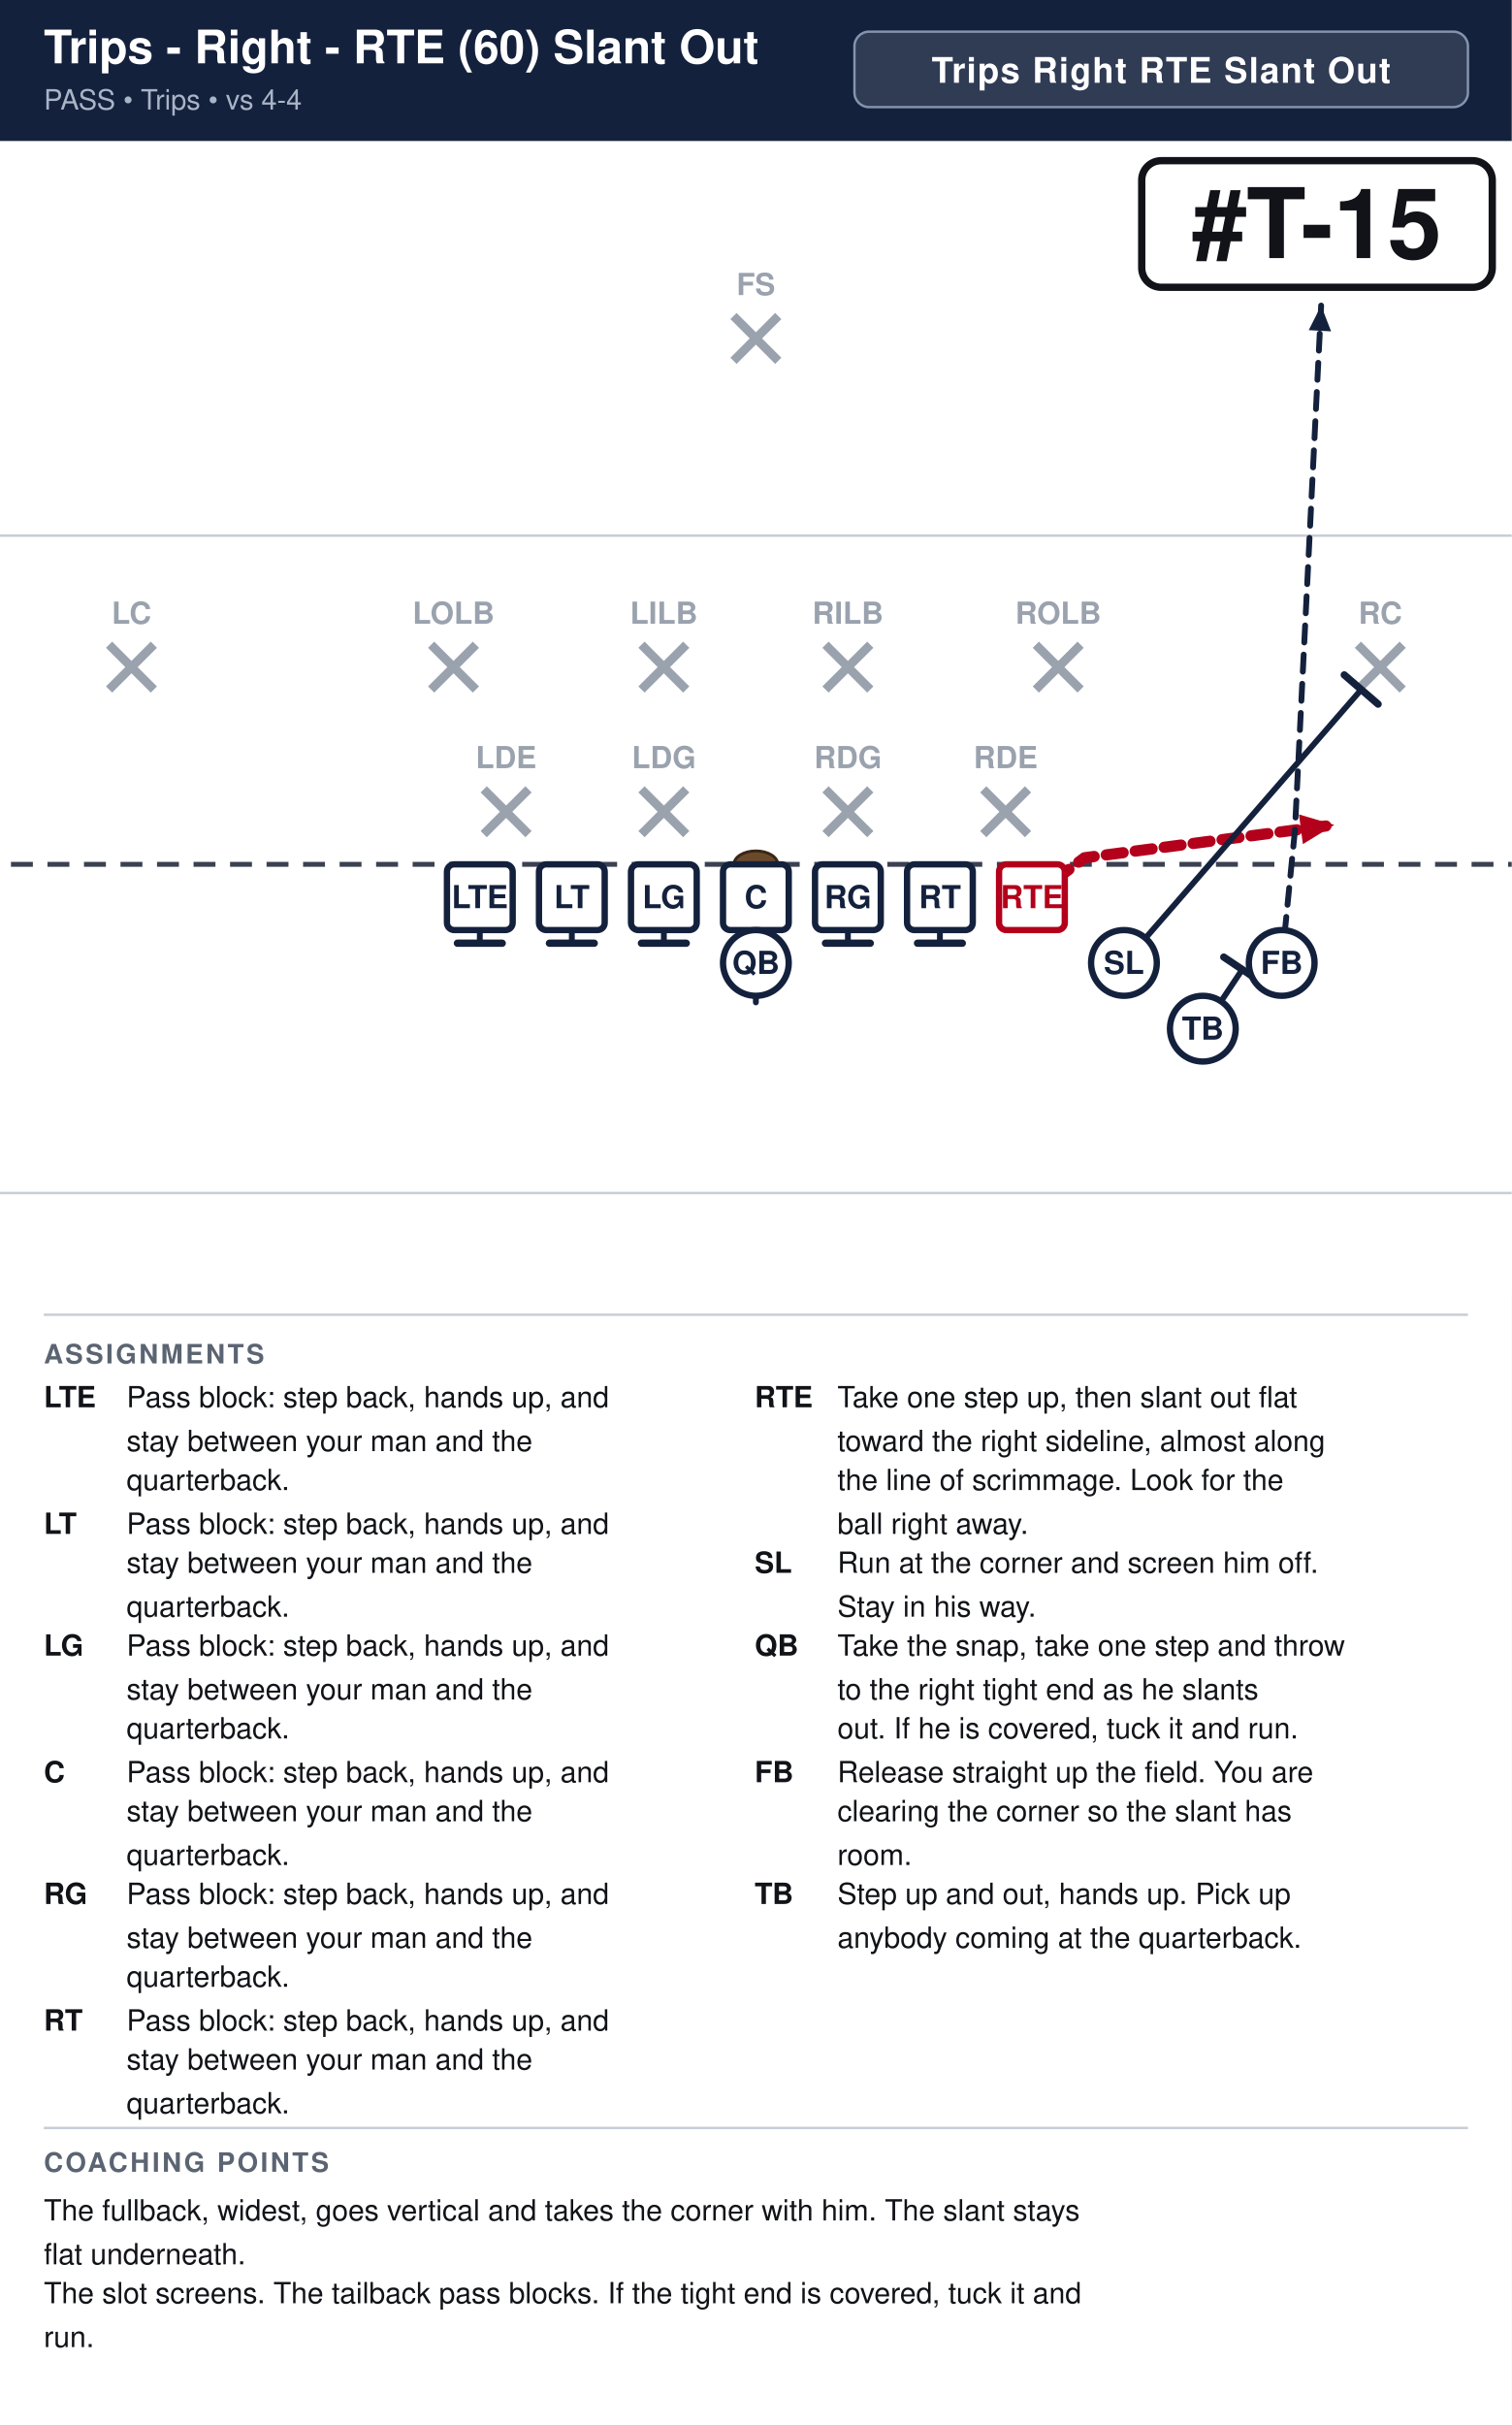
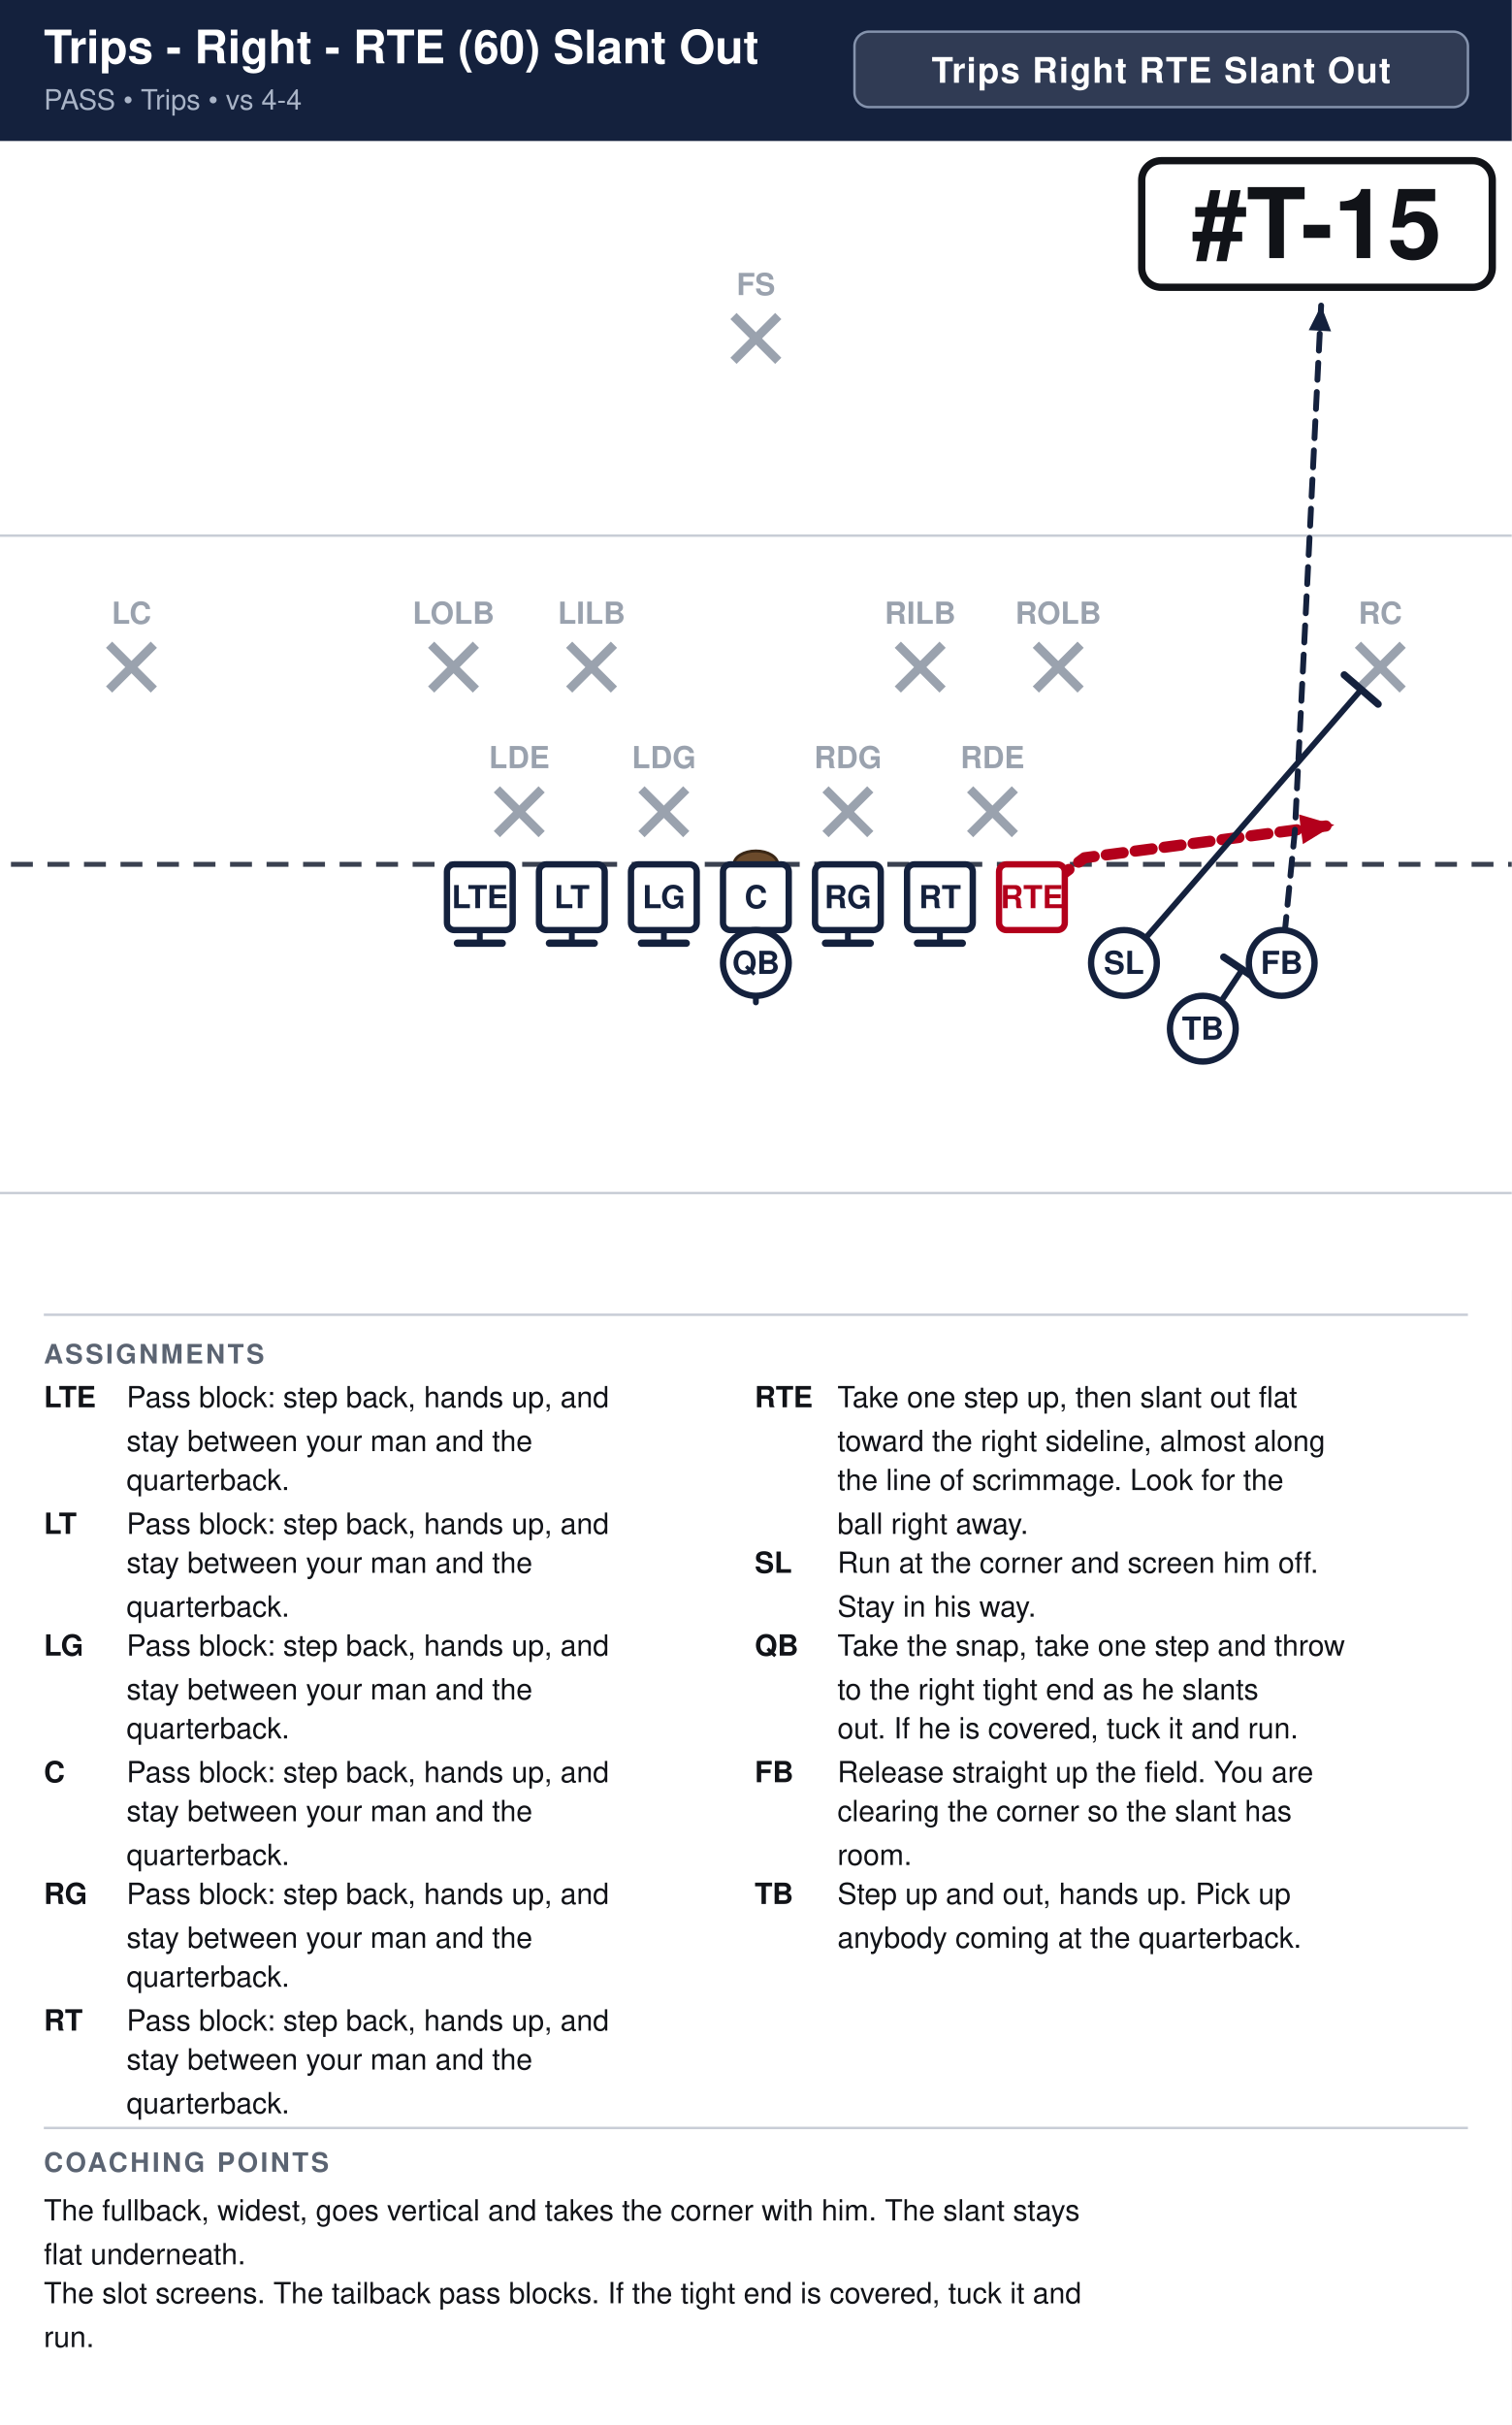
<svg xmlns="http://www.w3.org/2000/svg" width="621" height="996" viewBox="0 0 621 996" font-family="Segoe UI, Helvetica, Arial, sans-serif">
  <rect width="100%" height="100%" fill="#ffffff" />
  <rect x="0" y="0" width="621" height="58" fill="#14213d" />
  <text x="18" y="26" font-size="19.0" font-weight="700" fill="#ffffff">Trips - Right - RTE (60) Slant Out</text>
  <text x="18" y="45" font-size="11.5" fill="#a9b4c7">PASS  •  Trips  •  vs 4-4</text>
  <rect x="351.0" y="13" width="252.0" height="31" rx="6" fill="#ffffff" fill-opacity="0.12" stroke="#8593ad" stroke-width="1" />
  <text x="477.0" y="34" text-anchor="middle" font-size="14.5" font-weight="700" fill="#ffffff" letter-spacing="0.5">Trips Right RTE Slant Out</text>
  <clipPath id="fieldclip">
    <rect x="0" y="58" width="621" height="472" />
  </clipPath>
  <g clip-path="url(#fieldclip)">
    <g transform="translate(-40.5,31.0)">
      <rect x="0" y="0" width="702" height="513" fill="#ffffff" />
      <line x1="0" y1="459.0" x2="702" y2="459.0" stroke="#c8cdd6" stroke-width="1" />
      <line x1="0" y1="189.0" x2="702" y2="189.0" stroke="#c8cdd6" stroke-width="1" />
      <line x1="0" y1="324.0" x2="702" y2="324.0" stroke="#3a4150" stroke-width="2" stroke-dasharray="9 6" />
      <ellipse cx="351.0" cy="324.0" rx="9" ry="5.5" fill="#6b4a2b" stroke="#3a2716" stroke-width="1.2" />
-       <line x1="239.2" y1="293.2" x2="257.6" y2="311.6" stroke="#9aa2ae" stroke-width="3.6" />
-       <line x1="257.6" y1="293.2" x2="239.2" y2="311.6" stroke="#9aa2ae" stroke-width="3.6" />
-       <text x="248.4" y="284.5" text-anchor="middle" font-size="12.5" fill="#9aa2ae" font-weight="600">LDE</text>
+       <line x1="244.6" y1="293.2" x2="263.0" y2="311.6" stroke="#9aa2ae" stroke-width="3.6" />
+       <line x1="263.0" y1="293.2" x2="244.6" y2="311.6" stroke="#9aa2ae" stroke-width="3.6" />
+       <text x="253.8" y="284.5" text-anchor="middle" font-size="12.5" fill="#9aa2ae" font-weight="600">LDE</text>
      <line x1="304.0" y1="293.2" x2="322.4" y2="311.6" stroke="#9aa2ae" stroke-width="3.6" />
      <line x1="322.4" y1="293.2" x2="304.0" y2="311.6" stroke="#9aa2ae" stroke-width="3.6" />
      <text x="313.2" y="284.5" text-anchor="middle" font-size="12.5" fill="#9aa2ae" font-weight="600">LDG</text>
      <line x1="379.6" y1="293.2" x2="398.0" y2="311.6" stroke="#9aa2ae" stroke-width="3.6" />
      <line x1="398.0" y1="293.2" x2="379.6" y2="311.6" stroke="#9aa2ae" stroke-width="3.6" />
      <text x="388.8" y="284.5" text-anchor="middle" font-size="12.5" fill="#9aa2ae" font-weight="600">RDG</text>
-       <line x1="444.4" y1="293.2" x2="462.8" y2="311.6" stroke="#9aa2ae" stroke-width="3.6" />
-       <line x1="462.8" y1="293.2" x2="444.4" y2="311.6" stroke="#9aa2ae" stroke-width="3.6" />
-       <text x="453.6" y="284.5" text-anchor="middle" font-size="12.5" fill="#9aa2ae" font-weight="600">RDE</text>
+       <line x1="439.0" y1="293.2" x2="457.4" y2="311.6" stroke="#9aa2ae" stroke-width="3.6" />
+       <line x1="457.4" y1="293.2" x2="439.0" y2="311.6" stroke="#9aa2ae" stroke-width="3.6" />
+       <text x="448.2" y="284.5" text-anchor="middle" font-size="12.5" fill="#9aa2ae" font-weight="600">RDE</text>
      <line x1="217.6" y1="233.8" x2="236.0" y2="252.2" stroke="#9aa2ae" stroke-width="3.6" />
      <line x1="236.0" y1="233.8" x2="217.6" y2="252.2" stroke="#9aa2ae" stroke-width="3.6" />
      <text x="226.8" y="225.2" text-anchor="middle" font-size="12.5" fill="#9aa2ae" font-weight="600">LOLB</text>
-       <line x1="304.0" y1="233.8" x2="322.4" y2="252.2" stroke="#9aa2ae" stroke-width="3.6" />
-       <line x1="322.4" y1="233.8" x2="304.0" y2="252.2" stroke="#9aa2ae" stroke-width="3.6" />
-       <text x="313.2" y="225.2" text-anchor="middle" font-size="12.5" fill="#9aa2ae" font-weight="600">LILB</text>
-       <line x1="379.6" y1="233.8" x2="398.0" y2="252.2" stroke="#9aa2ae" stroke-width="3.6" />
-       <line x1="398.0" y1="233.8" x2="379.6" y2="252.2" stroke="#9aa2ae" stroke-width="3.6" />
-       <text x="388.8" y="225.2" text-anchor="middle" font-size="12.5" fill="#9aa2ae" font-weight="600">RILB</text>
+       <line x1="274.3" y1="233.8" x2="292.7" y2="252.2" stroke="#9aa2ae" stroke-width="3.6" />
+       <line x1="292.7" y1="233.8" x2="274.3" y2="252.2" stroke="#9aa2ae" stroke-width="3.6" />
+       <text x="283.5" y="225.2" text-anchor="middle" font-size="12.5" fill="#9aa2ae" font-weight="600">LILB</text>
+       <line x1="409.3" y1="233.8" x2="427.7" y2="252.2" stroke="#9aa2ae" stroke-width="3.6" />
+       <line x1="427.7" y1="233.8" x2="409.3" y2="252.2" stroke="#9aa2ae" stroke-width="3.6" />
+       <text x="418.5" y="225.2" text-anchor="middle" font-size="12.5" fill="#9aa2ae" font-weight="600">RILB</text>
      <line x1="466.0" y1="233.8" x2="484.4" y2="252.2" stroke="#9aa2ae" stroke-width="3.6" />
      <line x1="484.4" y1="233.8" x2="466.0" y2="252.2" stroke="#9aa2ae" stroke-width="3.6" />
      <text x="475.2" y="225.2" text-anchor="middle" font-size="12.5" fill="#9aa2ae" font-weight="600">ROLB</text>
      <line x1="85.3" y1="233.8" x2="103.7" y2="252.2" stroke="#9aa2ae" stroke-width="3.6" />
      <line x1="103.7" y1="233.8" x2="85.3" y2="252.2" stroke="#9aa2ae" stroke-width="3.6" />
      <text x="94.5" y="225.2" text-anchor="middle" font-size="12.5" fill="#9aa2ae" font-weight="600">LC</text>
      <line x1="598.3" y1="233.8" x2="616.7" y2="252.2" stroke="#9aa2ae" stroke-width="3.6" />
      <line x1="616.7" y1="233.8" x2="598.3" y2="252.2" stroke="#9aa2ae" stroke-width="3.6" />
      <text x="607.5" y="225.2" text-anchor="middle" font-size="12.5" fill="#9aa2ae" font-weight="600">RC</text>
      <line x1="341.8" y1="98.8" x2="360.2" y2="117.2" stroke="#9aa2ae" stroke-width="3.6" />
      <line x1="360.2" y1="98.8" x2="341.8" y2="117.2" stroke="#9aa2ae" stroke-width="3.6" />
      <text x="351.0" y="90.2" text-anchor="middle" font-size="12.5" fill="#9aa2ae" font-weight="600">FS</text>
      <path d="M237.6,337.5 L237.6,356.4" fill="none" stroke="#14213d" stroke-width="2.4" stroke-linecap="round" stroke-linejoin="round" />
      <line x1="246.8" y1="356.4" x2="228.4" y2="356.4" stroke="#14213d" stroke-width="3.0" stroke-linecap="round" />
      <path d="M275.4,337.5 L275.4,356.4" fill="none" stroke="#14213d" stroke-width="2.4" stroke-linecap="round" stroke-linejoin="round" />
      <line x1="284.6" y1="356.4" x2="266.2" y2="356.4" stroke="#14213d" stroke-width="3.0" stroke-linecap="round" />
      <path d="M313.2,337.5 L313.2,356.4" fill="none" stroke="#14213d" stroke-width="2.4" stroke-linecap="round" stroke-linejoin="round" />
      <line x1="322.4" y1="356.4" x2="304.0" y2="356.4" stroke="#14213d" stroke-width="3.0" stroke-linecap="round" />
      <path d="M351.0,337.5 L351.0,356.4" fill="none" stroke="#14213d" stroke-width="2.4" stroke-linecap="round" stroke-linejoin="round" />
      <line x1="360.2" y1="356.4" x2="341.8" y2="356.4" stroke="#14213d" stroke-width="3.0" stroke-linecap="round" />
      <path d="M388.8,337.5 L388.8,356.4" fill="none" stroke="#14213d" stroke-width="2.4" stroke-linecap="round" stroke-linejoin="round" />
      <line x1="398.0" y1="356.4" x2="379.6" y2="356.4" stroke="#14213d" stroke-width="3.0" stroke-linecap="round" />
      <path d="M426.6,337.5 L426.6,356.4" fill="none" stroke="#14213d" stroke-width="2.4" stroke-linecap="round" stroke-linejoin="round" />
      <line x1="435.8" y1="356.4" x2="417.4" y2="356.4" stroke="#14213d" stroke-width="3.0" stroke-linecap="round" />
      <path d="M464.4,337.5 L486.0,321.3 L588.6,307.8" fill="none" stroke="#b3001b" stroke-width="4.6" stroke-linecap="round" stroke-linejoin="round" stroke-dasharray="7 5" />
      <polygon points="588.6,307.8 575.7,315.7 574.1,303.5" fill="#b3001b" />
      <path d="M502.2,364.5 L599.7,252.2" fill="none" stroke="#14213d" stroke-width="2.4" stroke-linecap="round" stroke-linejoin="round" />
      <line x1="592.7" y1="246.2" x2="606.6" y2="258.2" stroke="#14213d" stroke-width="3.0" stroke-linecap="round" />
      <path d="M351.0,364.5 L351.0,380.7" fill="none" stroke="#14213d" stroke-width="2.4" stroke-linecap="round" stroke-linejoin="round" stroke-dasharray="7 5" />
      <polygon points="351.0,380.7 346.4,370.3 355.6,370.3" fill="#14213d" />
      <path d="M567.0,364.5 L572.4,310.5 L577.8,202.5 L583.2,94.5" fill="none" stroke="#14213d" stroke-width="2.4" stroke-linecap="round" stroke-linejoin="round" stroke-dasharray="7 5" />
      <polygon points="583.2,94.5 587.3,105.1 578.1,104.6" fill="#14213d" />
      <path d="M534.6,391.5 L550.8,367.2" fill="none" stroke="#14213d" stroke-width="2.4" stroke-linecap="round" stroke-linejoin="round" />
      <line x1="543.2" y1="362.1" x2="558.4" y2="372.3" stroke="#14213d" stroke-width="3.0" stroke-linecap="round" />
      <rect x="224.1" y="324.0" width="27.0" height="27.0" rx="3" fill="#ffffff" stroke="#14213d" stroke-width="2.6" />
      <text x="237.6" y="342.0" text-anchor="middle" font-size="13" font-weight="700" fill="#14213d">LTE</text>
      <rect x="261.9" y="324.0" width="27.0" height="27.0" rx="3" fill="#ffffff" stroke="#14213d" stroke-width="2.6" />
      <text x="275.4" y="342.0" text-anchor="middle" font-size="13" font-weight="700" fill="#14213d">LT</text>
      <rect x="299.7" y="324.0" width="27.0" height="27.0" rx="3" fill="#ffffff" stroke="#14213d" stroke-width="2.6" />
      <text x="313.2" y="342.0" text-anchor="middle" font-size="13" font-weight="700" fill="#14213d">LG</text>
      <rect x="337.5" y="324.0" width="27.0" height="27.0" rx="3" fill="#ffffff" stroke="#14213d" stroke-width="2.6" />
      <text x="351.0" y="342.0" text-anchor="middle" font-size="13" font-weight="700" fill="#14213d">C</text>
      <rect x="375.3" y="324.0" width="27.0" height="27.0" rx="3" fill="#ffffff" stroke="#14213d" stroke-width="2.6" />
      <text x="388.8" y="342.0" text-anchor="middle" font-size="13" font-weight="700" fill="#14213d">RG</text>
      <rect x="413.1" y="324.0" width="27.0" height="27.0" rx="3" fill="#ffffff" stroke="#14213d" stroke-width="2.6" />
      <text x="426.6" y="342.0" text-anchor="middle" font-size="13" font-weight="700" fill="#14213d">RT</text>
      <rect x="450.9" y="324.0" width="27.0" height="27.0" rx="3" fill="#ffffff" stroke="#b3001b" stroke-width="2.6" />
      <text x="464.4" y="342.0" text-anchor="middle" font-size="13" font-weight="700" fill="#b3001b">RTE</text>
      <circle cx="502.2" cy="364.5" r="13.5" fill="#ffffff" stroke="#14213d" stroke-width="2.6" />
      <text x="502.2" y="369.0" text-anchor="middle" font-size="13" font-weight="700" fill="#14213d">SL</text>
      <circle cx="534.6" cy="391.5" r="13.5" fill="#ffffff" stroke="#14213d" stroke-width="2.6" />
      <text x="534.6" y="396.0" text-anchor="middle" font-size="13" font-weight="700" fill="#14213d">TB</text>
      <circle cx="567.0" cy="364.5" r="13.5" fill="#ffffff" stroke="#14213d" stroke-width="2.6" />
      <text x="567.0" y="369.0" text-anchor="middle" font-size="13" font-weight="700" fill="#14213d">FB</text>
      <circle cx="351.0" cy="364.5" r="13.5" fill="#ffffff" stroke="#14213d" stroke-width="2.6" />
      <text x="351.0" y="369.0" text-anchor="middle" font-size="13" font-weight="700" fill="#14213d">QB</text>
      <rect x="509.5" y="35.0" width="144.0" height="52.0" rx="8" fill="#ffffff" stroke="#111318" stroke-width="3" />
      <text x="581.5" y="75.0" text-anchor="middle" font-size="40" font-weight="800" fill="#111318">#T-15</text>
    </g>
  </g>
  <line x1="18" y1="540" x2="603" y2="540" stroke="#c8cdd6" stroke-width="1" />
  <text x="18" y="560" font-size="11" font-weight="700" fill="#5b6472" letter-spacing="1">ASSIGNMENTS</text>
  <text x="18" y="578" font-size="12" font-weight="700" fill="#111318">LTE</text>
  <text x="52" y="578" font-size="12" fill="#111318">Pass block: step back, hands up, and</text>
  <text x="52" y="596" font-size="12" fill="#111318">stay between your man and the</text>
  <text x="52" y="612" font-size="12" fill="#111318">quarterback.</text>
  <text x="18" y="630" font-size="12" font-weight="700" fill="#111318">LT</text>
  <text x="52" y="630" font-size="12" fill="#111318">Pass block: step back, hands up, and</text>
  <text x="52" y="646" font-size="12" fill="#111318">stay between your man and the</text>
  <text x="52" y="664" font-size="12" fill="#111318">quarterback.</text>
  <text x="18" y="680" font-size="12" font-weight="700" fill="#111318">LG</text>
  <text x="52" y="680" font-size="12" fill="#111318">Pass block: step back, hands up, and</text>
  <text x="52" y="698" font-size="12" fill="#111318">stay between your man and the</text>
  <text x="52" y="714" font-size="12" fill="#111318">quarterback.</text>
  <text x="18" y="732" font-size="12" font-weight="700" fill="#111318">C</text>
  <text x="52" y="732" font-size="12" fill="#111318">Pass block: step back, hands up, and</text>
  <text x="52" y="748" font-size="12" fill="#111318">stay between your man and the</text>
  <text x="52" y="766" font-size="12" fill="#111318">quarterback.</text>
  <text x="18" y="782" font-size="12" font-weight="700" fill="#111318">RG</text>
  <text x="52" y="782" font-size="12" fill="#111318">Pass block: step back, hands up, and</text>
  <text x="52" y="800" font-size="12" fill="#111318">stay between your man and the</text>
  <text x="52" y="816" font-size="12" fill="#111318">quarterback.</text>
  <text x="18" y="834" font-size="12" font-weight="700" fill="#111318">RT</text>
  <text x="52" y="834" font-size="12" fill="#111318">Pass block: step back, hands up, and</text>
  <text x="52" y="850" font-size="12" fill="#111318">stay between your man and the</text>
  <text x="52" y="868" font-size="12" fill="#111318">quarterback.</text>
  <text x="310" y="578" font-size="12" font-weight="700" fill="#111318">RTE</text>
  <text x="344" y="578" font-size="12" fill="#111318">Take one step up, then slant out flat</text>
  <text x="344" y="596" font-size="12" fill="#111318">toward the right sideline, almost along</text>
  <text x="344" y="612" font-size="12" fill="#111318">the line of scrimmage. Look for the</text>
  <text x="344" y="630" font-size="12" fill="#111318">ball right away.</text>
  <text x="310" y="646" font-size="12" font-weight="700" fill="#111318">SL</text>
  <text x="344" y="646" font-size="12" fill="#111318">Run at the corner and screen him off.</text>
  <text x="344" y="664" font-size="12" fill="#111318">Stay in his way.</text>
  <text x="310" y="680" font-size="12" font-weight="700" fill="#111318">QB</text>
  <text x="344" y="680" font-size="12" fill="#111318">Take the snap, take one step and throw</text>
  <text x="344" y="698" font-size="12" fill="#111318">to the right tight end as he slants</text>
  <text x="344" y="714" font-size="12" fill="#111318">out. If he is covered, tuck it and run.</text>
  <text x="310" y="732" font-size="12" font-weight="700" fill="#111318">FB</text>
  <text x="344" y="732" font-size="12" fill="#111318">Release straight up the field. You are</text>
  <text x="344" y="748" font-size="12" fill="#111318">clearing the corner so the slant has</text>
  <text x="344" y="766" font-size="12" fill="#111318">room.</text>
  <text x="310" y="782" font-size="12" font-weight="700" fill="#111318">TB</text>
  <text x="344" y="782" font-size="12" fill="#111318">Step up and out, hands up. Pick up</text>
  <text x="344" y="800" font-size="12" fill="#111318">anybody coming at the quarterback.</text>
  <line x1="18" y1="874" x2="603" y2="874" stroke="#c8cdd6" stroke-width="1" />
  <text x="18" y="892" font-size="11" font-weight="700" fill="#5b6472" letter-spacing="1">COACHING POINTS</text>
  <text x="18" y="912" font-size="12" fill="#111318">The fullback, widest, goes vertical and takes the corner with him. The slant stays</text>
  <text x="18" y="930" font-size="12" fill="#111318">flat underneath.</text>
  <text x="18" y="946" font-size="12" fill="#111318">The slot screens. The tailback pass blocks. If the tight end is covered, tuck it and</text>
  <text x="18" y="964" font-size="12" fill="#111318">run.</text>
</svg>
